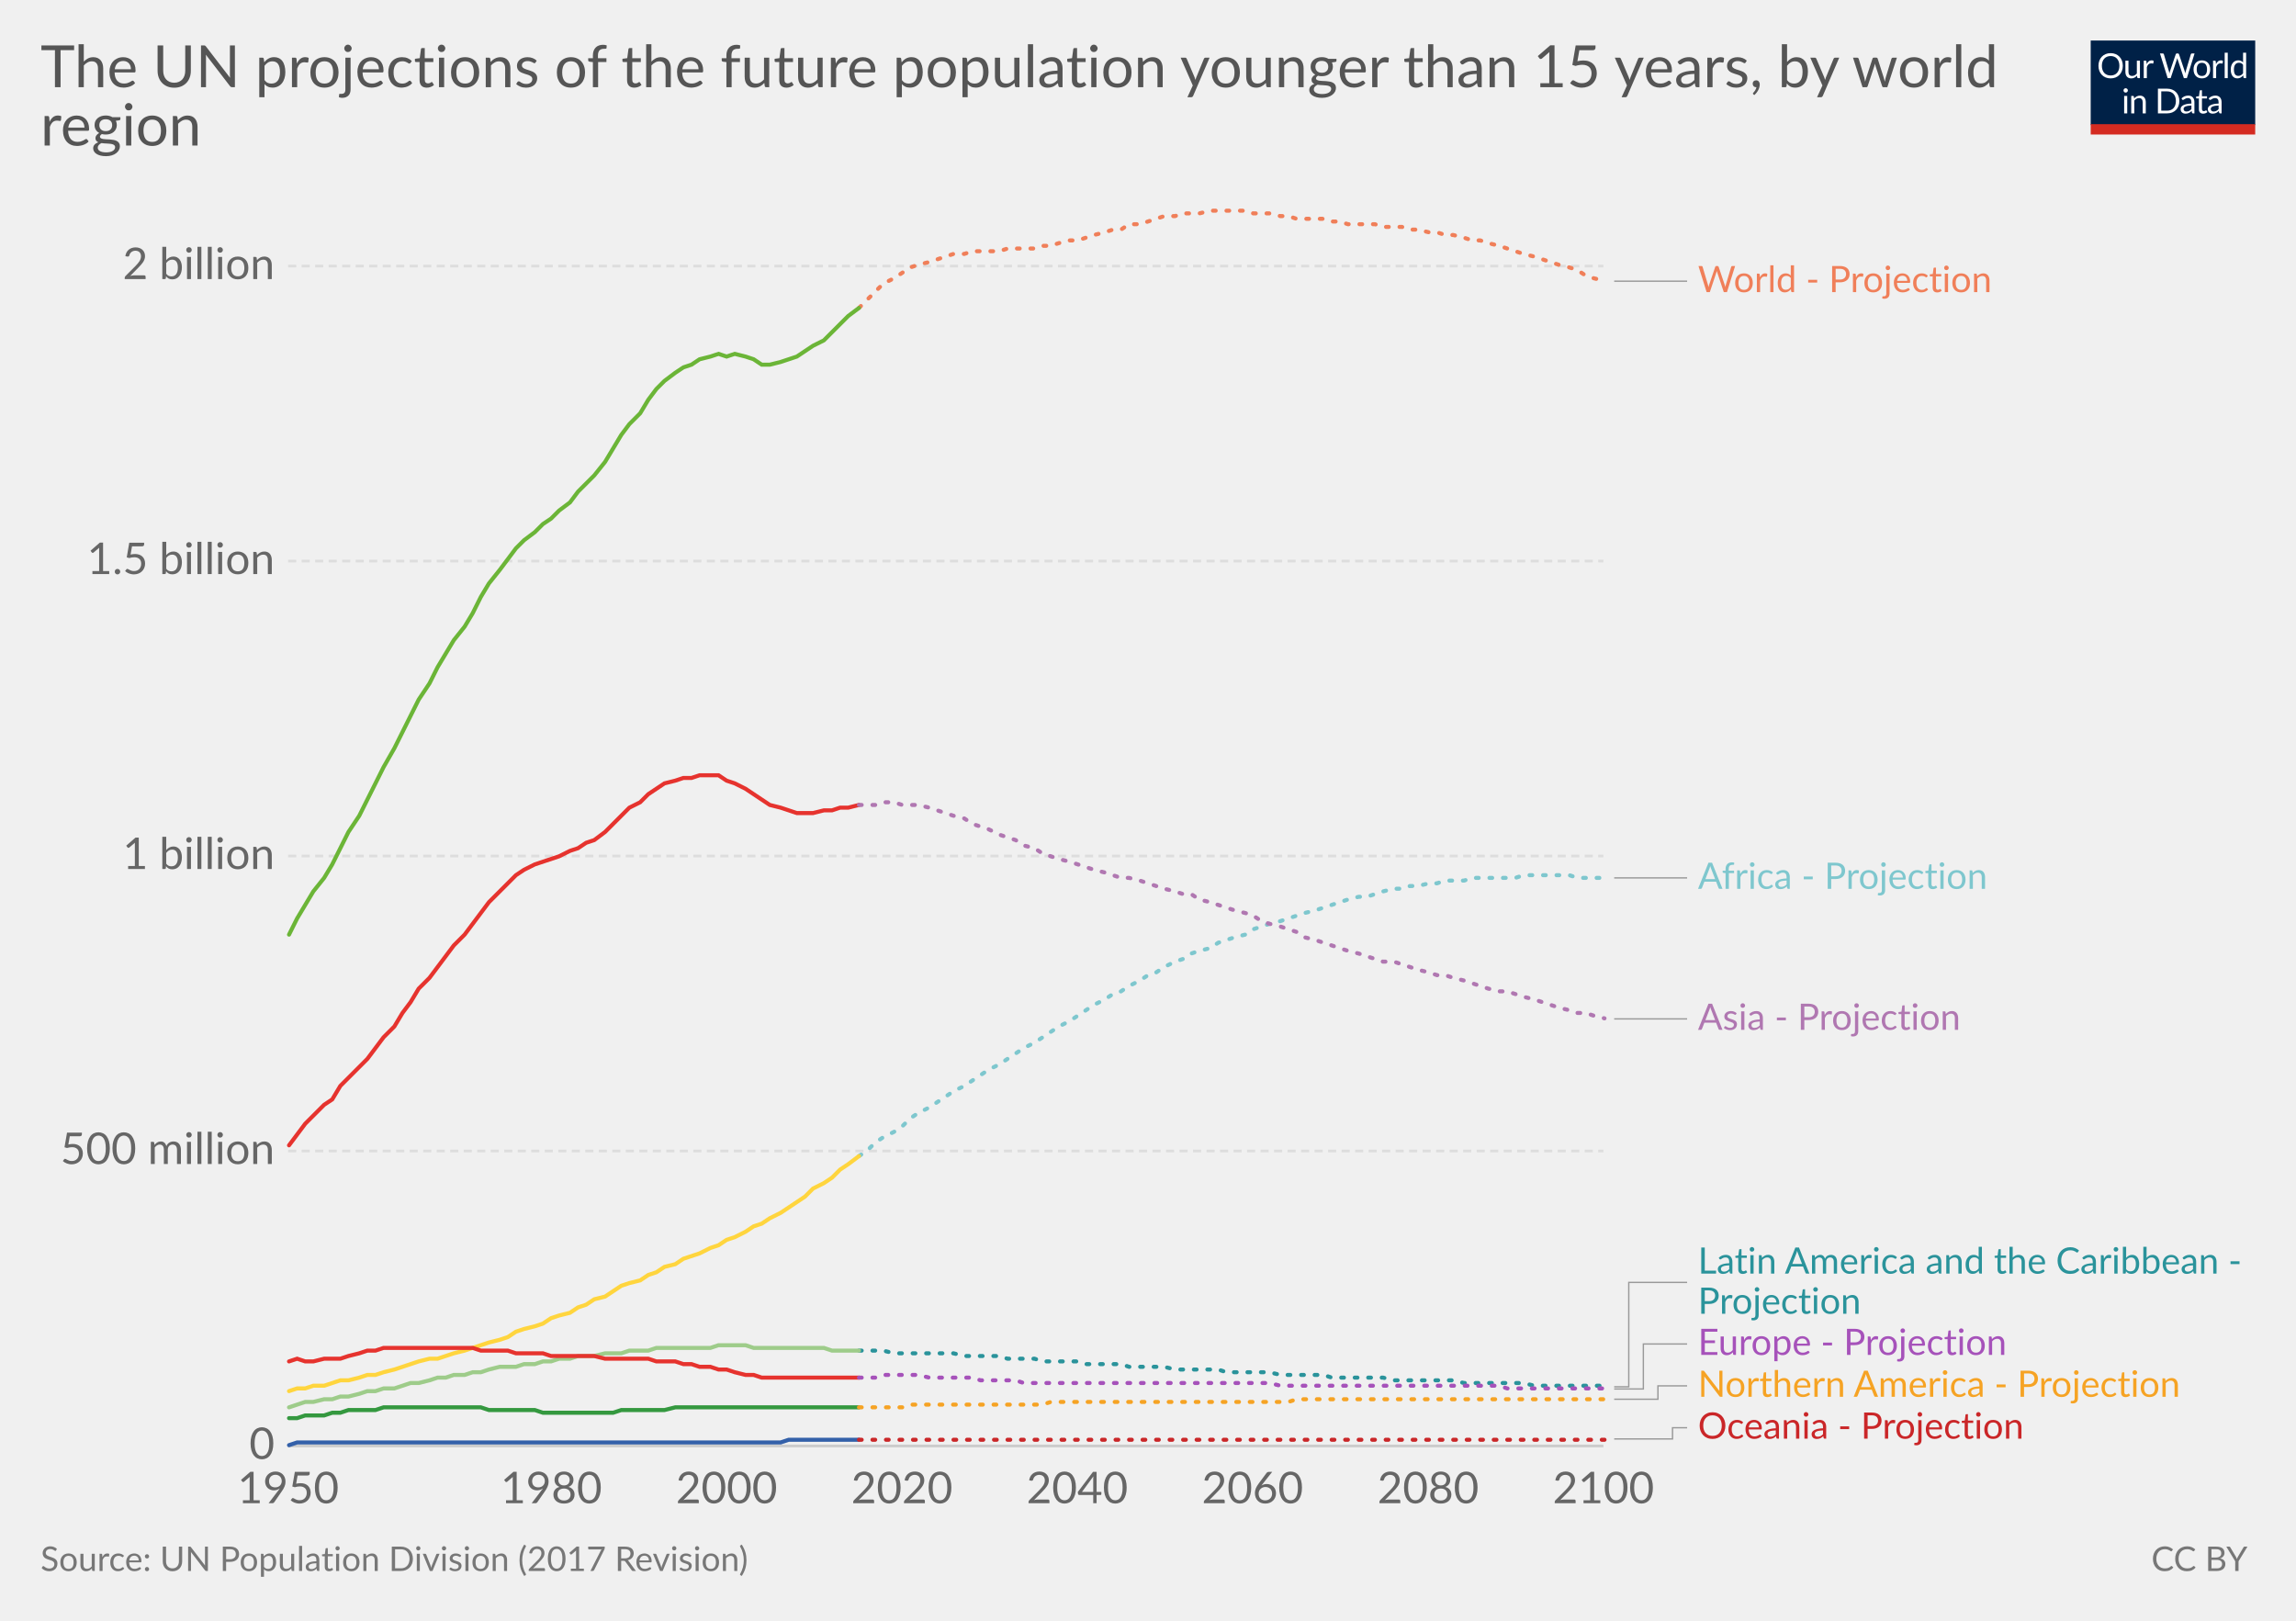
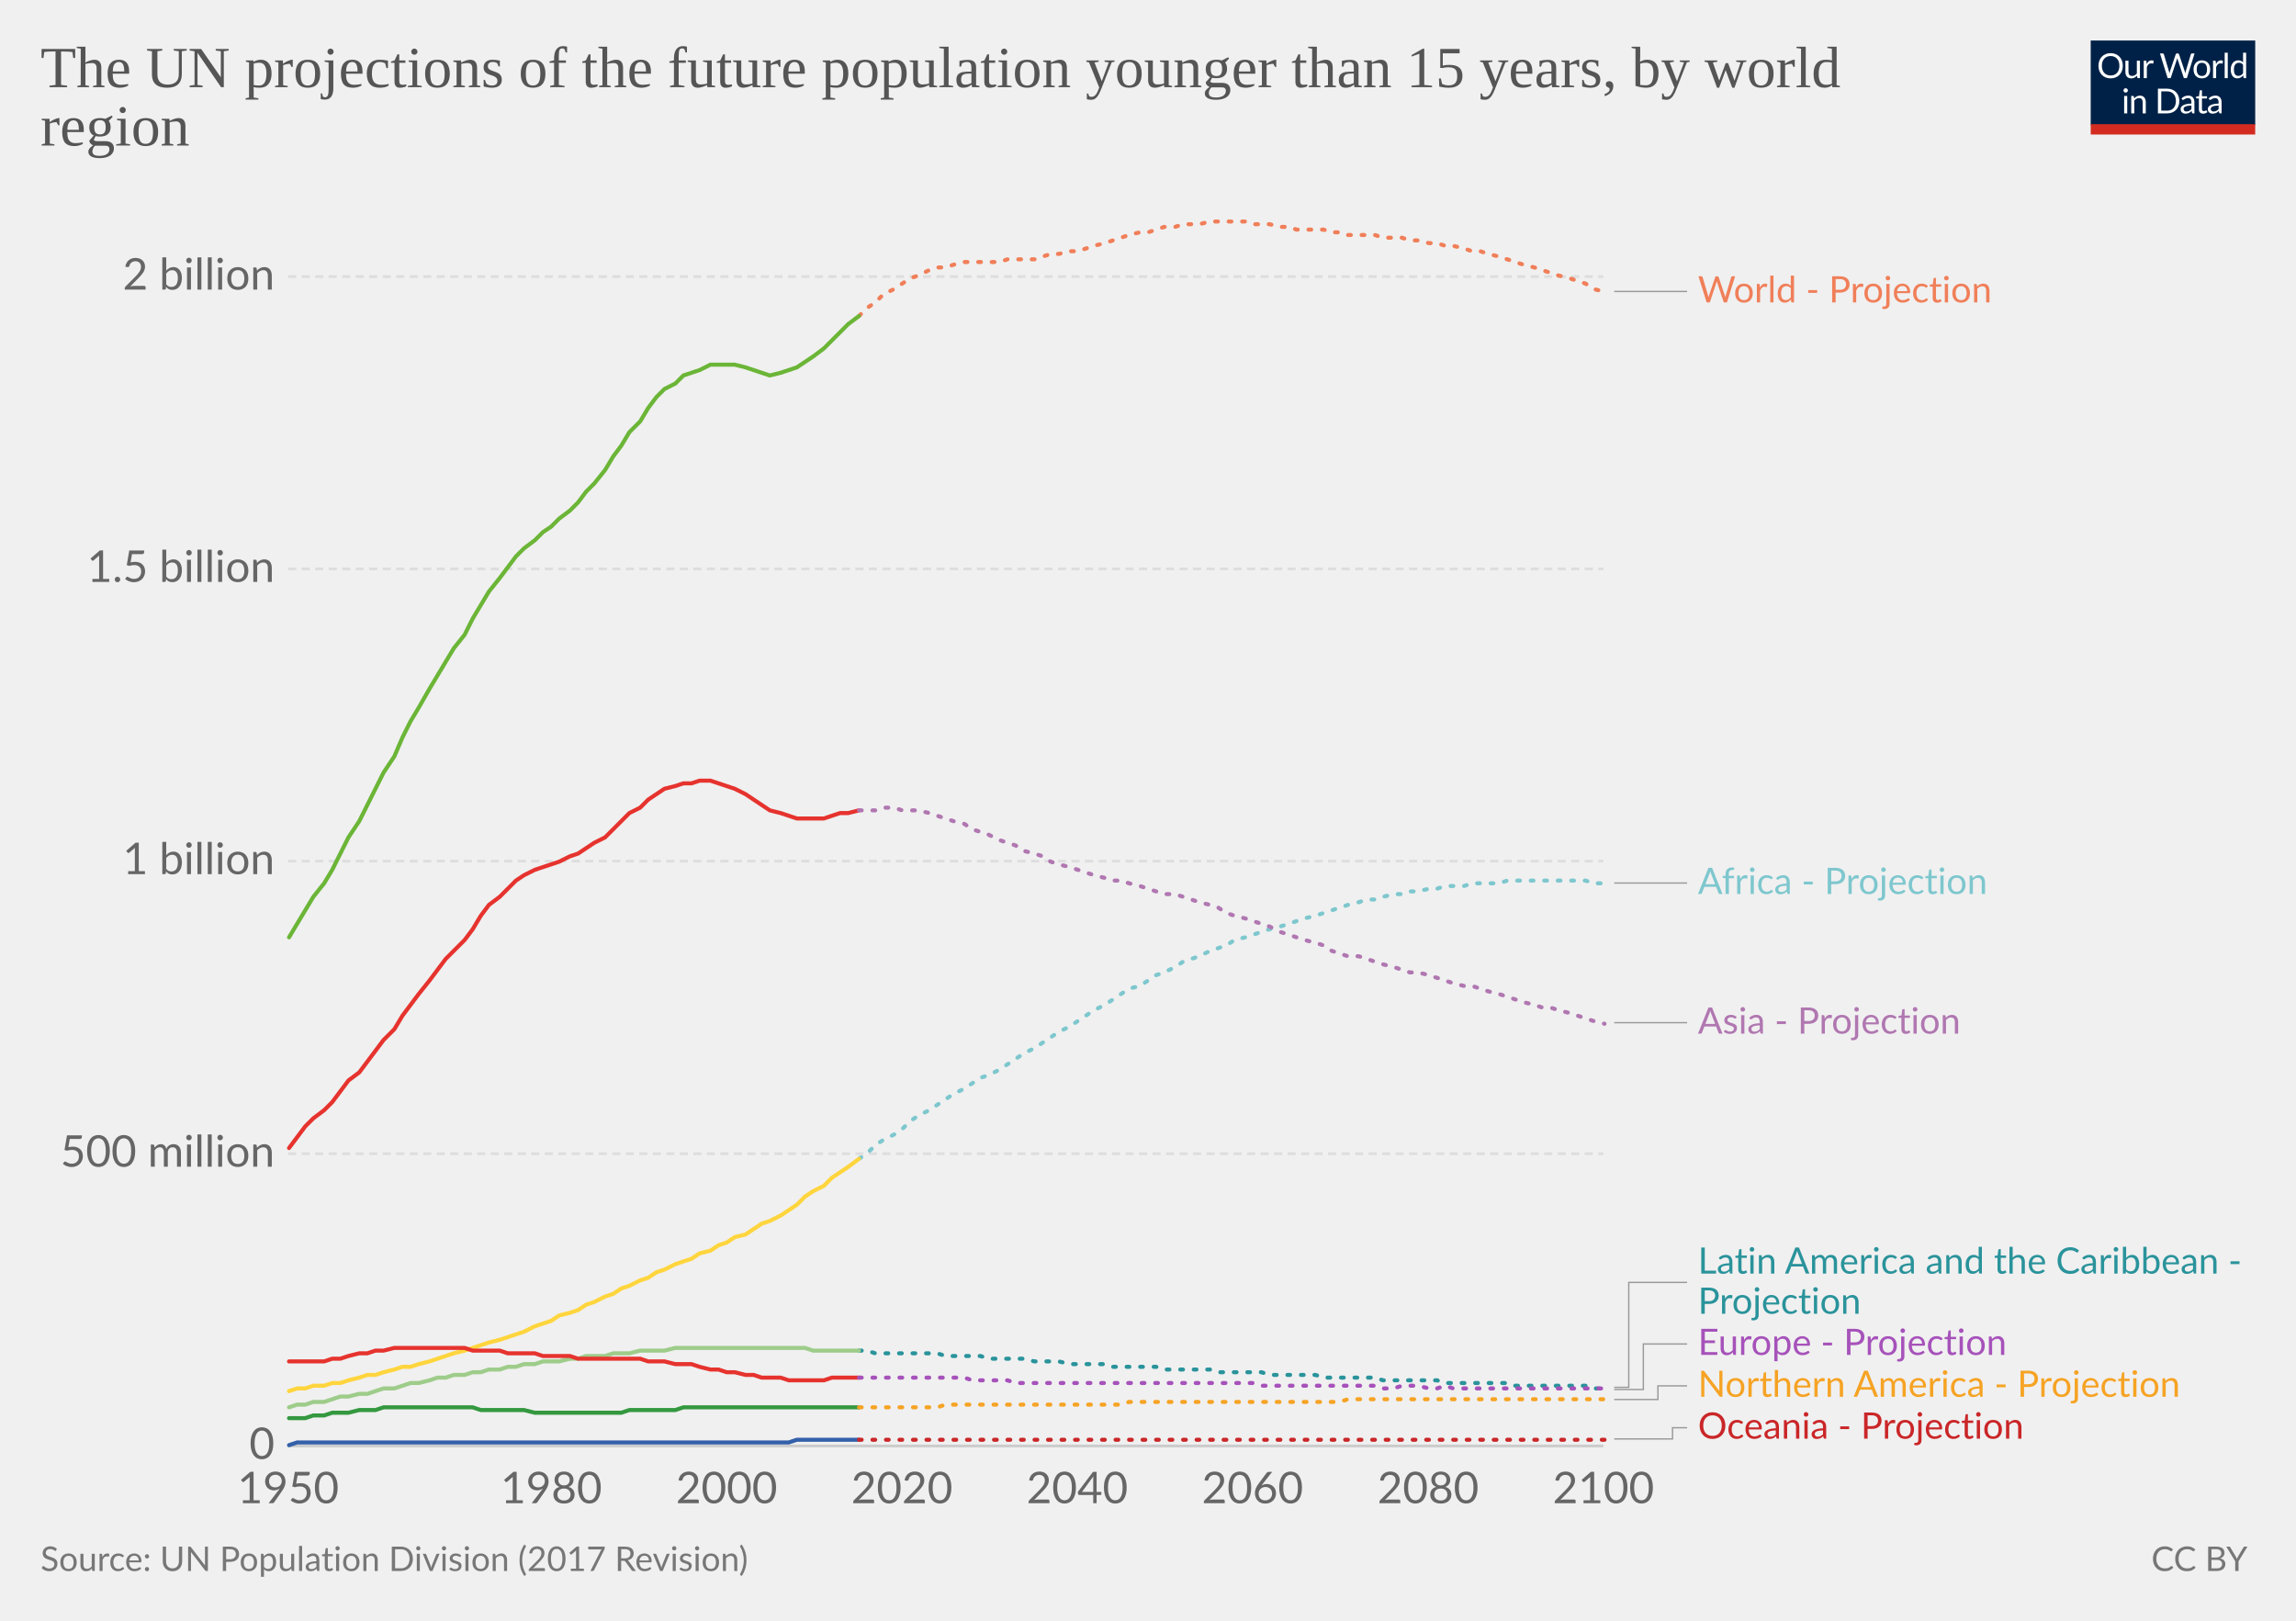
<svg xmlns="http://www.w3.org/2000/svg" version="1.1" style="font-family:Lato, 'Helvetica Neue', Helvetica, Arial, sans-serif;font-size:18px;background-color:white;text-rendering:optimizeLegibility;-webkit-font-smoothing:antialiased" width="850" height="600">
  <g class="HeaderView">
    <g transform="translate(774, 15) scale(0.29)">
      <svg width="210" height="120" viewBox="0 0 210 120" fill="none">
        <g clip-path="url(#clip0)">
          <path d="M0 0H210V107.89H0V0Z" fill="#002147" />
          <path d="M40.979 32.248C40.979 34.609 40.605 36.78 39.857 38.76C39.109 40.725 38.053 42.419 36.689 43.842C35.325 45.265 33.682 46.372 31.761 47.164C29.854 47.941 27.742 48.33 25.425 48.33C23.107 48.33 20.995 47.941 19.089 47.164C17.182 46.372 15.547 45.265 14.183 43.842C12.819 42.419 11.763 40.725 11.015 38.76C10.267 36.78 9.893 34.609 9.893 32.248C9.893 29.887 10.267 27.723 11.015 25.758C11.763 23.778 12.819 22.077 14.183 20.654C15.547 19.217 17.182 18.102 19.089 17.31C20.995 16.518 23.107 16.122 25.425 16.122C27.742 16.122 29.854 16.518 31.761 17.31C33.682 18.102 35.325 19.217 36.689 20.654C38.053 22.077 39.109 23.778 39.857 25.758C40.605 27.723 40.979 29.887 40.979 32.248ZM36.601 32.248C36.601 30.312 36.337 28.574 35.809 27.034C35.281 25.494 34.533 24.196 33.565 23.14C32.597 22.069 31.423 21.248 30.045 20.676C28.666 20.104 27.126 19.818 25.425 19.818C23.738 19.818 22.205 20.104 20.827 20.676C19.448 21.248 18.267 22.069 17.285 23.14C16.317 24.196 15.569 25.494 15.041 27.034C14.513 28.574 14.249 30.312 14.249 32.248C14.249 34.184 14.513 35.922 15.041 37.462C15.569 38.987 16.317 40.285 17.285 41.356C18.267 42.412 19.448 43.226 20.827 43.798C22.205 44.355 23.738 44.634 25.425 44.634C27.126 44.634 28.666 44.355 30.045 43.798C31.423 43.226 32.597 42.412 33.565 41.356C34.533 40.285 35.281 38.987 35.809 37.462C36.337 35.922 36.601 34.184 36.601 32.248ZM62.823 25.714V48H60.491C59.934 48 59.582 47.729 59.435 47.186L59.127 44.788C58.159 45.859 57.074 46.724 55.871 47.384C54.669 48.029 53.29 48.352 51.735 48.352C50.518 48.352 49.44 48.154 48.501 47.758C47.577 47.347 46.8 46.775 46.169 46.042C45.539 45.309 45.062 44.421 44.739 43.38C44.431 42.339 44.277 41.187 44.277 39.926V25.714H48.193V39.926C48.193 41.613 48.575 42.918 49.337 43.842C50.115 44.766 51.295 45.228 52.879 45.228C54.038 45.228 55.116 44.957 56.113 44.414C57.125 43.857 58.057 43.094 58.907 42.126V25.714H62.823ZM71.43 30.18C72.135 28.655 73 27.467 74.027 26.616C75.053 25.751 76.307 25.318 77.789 25.318C78.258 25.318 78.705 25.369 79.131 25.472C79.571 25.575 79.959 25.736 80.297 25.956L80.011 28.882C79.923 29.249 79.703 29.432 79.351 29.432C79.145 29.432 78.845 29.388 78.449 29.3C78.053 29.212 77.605 29.168 77.107 29.168C76.403 29.168 75.772 29.271 75.215 29.476C74.672 29.681 74.181 29.989 73.741 30.4C73.315 30.796 72.927 31.295 72.575 31.896C72.237 32.483 71.929 33.157 71.651 33.92V48H67.713V25.714H69.957C70.382 25.714 70.675 25.795 70.837 25.956C70.998 26.117 71.108 26.396 71.167 26.792L71.43 30.18ZM132.589 16.474L122.755 48H118.927L110.941 23.954C110.867 23.719 110.794 23.47 110.721 23.206C110.662 22.942 110.596 22.663 110.523 22.37C110.449 22.663 110.376 22.942 110.303 23.206C110.23 23.47 110.156 23.719 110.083 23.954L102.053 48H98.225L88.391 16.474H91.933C92.314 16.474 92.629 16.569 92.879 16.76C93.143 16.951 93.311 17.193 93.385 17.486L99.897 39.398C99.999 39.794 100.095 40.219 100.183 40.674C100.285 41.129 100.381 41.613 100.469 42.126C100.571 41.613 100.674 41.129 100.777 40.674C100.894 40.205 101.019 39.779 101.151 39.398L108.565 17.486C108.653 17.237 108.821 17.009 109.071 16.804C109.335 16.584 109.65 16.474 110.017 16.474H111.249C111.63 16.474 111.938 16.569 112.173 16.76C112.407 16.951 112.583 17.193 112.701 17.486L120.093 39.398C120.225 39.779 120.342 40.19 120.445 40.63C120.562 41.07 120.672 41.532 120.775 42.016C120.848 41.532 120.929 41.07 121.017 40.63C121.105 40.19 121.2 39.779 121.303 39.398L127.837 17.486C127.91 17.222 128.072 16.987 128.321 16.782C128.585 16.577 128.9 16.474 129.267 16.474H132.589ZM141.94 25.362C143.568 25.362 145.034 25.633 146.34 26.176C147.645 26.719 148.76 27.489 149.684 28.486C150.608 29.483 151.312 30.693 151.796 32.116C152.294 33.524 152.544 35.101 152.544 36.846C152.544 38.606 152.294 40.19 151.796 41.598C151.312 43.006 150.608 44.209 149.684 45.206C148.76 46.203 147.645 46.973 146.34 47.516C145.034 48.044 143.568 48.308 141.94 48.308C140.297 48.308 138.816 48.044 137.496 47.516C136.19 46.973 135.076 46.203 134.152 45.206C133.228 44.209 132.516 43.006 132.018 41.598C131.534 40.19 131.292 38.606 131.292 36.846C131.292 35.101 131.534 33.524 132.018 32.116C132.516 30.693 133.228 29.483 134.152 28.486C135.076 27.489 136.19 26.719 137.496 26.176C138.816 25.633 140.297 25.362 141.94 25.362ZM141.94 45.25C144.14 45.25 145.782 44.517 146.868 43.05C147.953 41.569 148.496 39.508 148.496 36.868C148.496 34.213 147.953 32.145 146.868 30.664C145.782 29.183 144.14 28.442 141.94 28.442C140.825 28.442 139.85 28.633 139.014 29.014C138.192 29.395 137.503 29.945 136.946 30.664C136.403 31.383 135.992 32.27 135.714 33.326C135.45 34.367 135.318 35.548 135.318 36.868C135.318 39.508 135.86 41.569 136.946 43.05C138.046 44.517 139.71 45.25 141.94 45.25ZM159.908 30.18C160.612 28.655 161.478 27.467 162.504 26.616C163.531 25.751 164.785 25.318 166.266 25.318C166.736 25.318 167.183 25.369 167.608 25.472C168.048 25.575 168.437 25.736 168.774 25.956L168.488 28.882C168.4 29.249 168.18 29.432 167.828 29.432C167.623 29.432 167.322 29.388 166.926 29.3C166.53 29.212 166.083 29.168 165.584 29.168C164.88 29.168 164.25 29.271 163.692 29.476C163.15 29.681 162.658 29.989 162.218 30.4C161.793 30.796 161.404 31.295 161.052 31.896C160.715 32.483 160.407 33.157 160.128 33.92V48H156.19V25.714H158.434C158.86 25.714 159.153 25.795 159.314 25.956C159.476 26.117 159.586 26.396 159.644 26.792L159.908 30.18ZM174.946 15.594V48H171.03V15.594H174.946ZM194.496 31.016C193.763 30.033 192.971 29.351 192.12 28.97C191.269 28.574 190.316 28.376 189.26 28.376C187.192 28.376 185.601 29.117 184.486 30.598C183.371 32.079 182.814 34.191 182.814 36.934C182.814 38.386 182.939 39.633 183.188 40.674C183.437 41.701 183.804 42.551 184.288 43.226C184.772 43.886 185.366 44.37 186.07 44.678C186.774 44.986 187.573 45.14 188.468 45.14C189.759 45.14 190.881 44.847 191.834 44.26C192.802 43.673 193.689 42.845 194.496 41.774V31.016ZM198.412 15.594V48H196.08C195.523 48 195.171 47.729 195.024 47.186L194.672 44.48C193.719 45.624 192.633 46.548 191.416 47.252C190.199 47.956 188.791 48.308 187.192 48.308C185.916 48.308 184.757 48.066 183.716 47.582C182.675 47.083 181.787 46.357 181.054 45.404C180.321 44.451 179.756 43.263 179.36 41.84C178.964 40.417 178.766 38.782 178.766 36.934C178.766 35.291 178.986 33.766 179.426 32.358C179.866 30.935 180.497 29.703 181.318 28.662C182.139 27.621 183.144 26.807 184.332 26.22C185.535 25.619 186.884 25.318 188.38 25.318C189.744 25.318 190.91 25.553 191.878 26.022C192.861 26.477 193.733 27.115 194.496 27.936V15.594H198.412ZM46.614 70.714V93H42.698V70.714H46.614ZM47.45 63.718C47.45 64.099 47.369 64.459 47.208 64.796C47.061 65.119 46.856 65.412 46.592 65.676C46.343 65.925 46.042 66.123 45.69 66.27C45.352 66.417 44.993 66.49 44.612 66.49C44.23 66.49 43.871 66.417 43.534 66.27C43.211 66.123 42.925 65.925 42.676 65.676C42.426 65.412 42.228 65.119 42.082 64.796C41.935 64.459 41.862 64.099 41.862 63.718C41.862 63.337 41.935 62.977 42.082 62.64C42.228 62.288 42.426 61.987 42.676 61.738C42.925 61.474 43.211 61.269 43.534 61.122C43.871 60.975 44.23 60.902 44.612 60.902C44.993 60.902 45.352 60.975 45.69 61.122C46.042 61.269 46.343 61.474 46.592 61.738C46.856 61.987 47.061 62.288 47.208 62.64C47.369 62.977 47.45 63.337 47.45 63.718ZM55.424 73.948C55.908 73.405 56.422 72.914 56.964 72.474C57.507 72.034 58.079 71.66 58.68 71.352C59.296 71.029 59.941 70.787 60.616 70.626C61.306 70.45 62.046 70.362 62.838 70.362C64.055 70.362 65.126 70.567 66.05 70.978C66.989 71.374 67.766 71.946 68.382 72.694C69.013 73.427 69.49 74.315 69.812 75.356C70.135 76.397 70.296 77.549 70.296 78.81V93H66.358V78.81C66.358 77.123 65.969 75.818 65.192 74.894C64.43 73.955 63.264 73.486 61.694 73.486C60.535 73.486 59.45 73.765 58.438 74.322C57.441 74.879 56.517 75.635 55.666 76.588V93H51.728V70.714H54.082C54.639 70.714 54.984 70.985 55.116 71.528L55.424 73.948ZM113.129 77.248C113.129 79.609 112.755 81.758 112.007 83.694C111.259 85.63 110.203 87.287 108.839 88.666C107.475 90.045 105.832 91.115 103.911 91.878C102.004 92.626 99.892 93 97.575 93H85.805V61.474H97.575C99.892 61.474 102.004 61.855 103.911 62.618C105.832 63.366 107.475 64.437 108.839 65.83C110.203 67.209 111.259 68.866 112.007 70.802C112.755 72.738 113.129 74.887 113.129 77.248ZM108.751 77.248C108.751 75.312 108.487 73.581 107.959 72.056C107.431 70.531 106.683 69.24 105.715 68.184C104.747 67.128 103.574 66.321 102.195 65.764C100.816 65.207 99.276 64.928 97.575 64.928H90.073V89.546H97.575C99.276 89.546 100.816 89.267 102.195 88.71C103.574 88.153 104.747 87.353 105.715 86.312C106.683 85.256 107.431 83.965 107.959 82.44C108.487 80.915 108.751 79.184 108.751 77.248ZM128.553 82.968C126.749 83.027 125.209 83.173 123.933 83.408C122.672 83.628 121.638 83.921 120.831 84.288C120.039 84.655 119.46 85.087 119.093 85.586C118.741 86.085 118.565 86.642 118.565 87.258C118.565 87.845 118.661 88.351 118.851 88.776C119.042 89.201 119.299 89.553 119.621 89.832C119.959 90.096 120.347 90.294 120.787 90.426C121.242 90.543 121.726 90.602 122.239 90.602C122.929 90.602 123.559 90.536 124.131 90.404C124.703 90.257 125.239 90.052 125.737 89.788C126.251 89.524 126.735 89.209 127.189 88.842C127.659 88.475 128.113 88.057 128.553 87.588V82.968ZM115.903 73.86C117.135 72.672 118.463 71.785 119.885 71.198C121.308 70.611 122.885 70.318 124.615 70.318C125.862 70.318 126.969 70.523 127.937 70.934C128.905 71.345 129.719 71.917 130.379 72.65C131.039 73.383 131.538 74.271 131.875 75.312C132.213 76.353 132.381 77.497 132.381 78.744V93H130.643C130.262 93 129.969 92.941 129.763 92.824C129.558 92.692 129.397 92.443 129.279 92.076L128.839 89.964C128.253 90.507 127.681 90.991 127.123 91.416C126.566 91.827 125.979 92.179 125.363 92.472C124.747 92.751 124.087 92.963 123.383 93.11C122.694 93.271 121.924 93.352 121.073 93.352C120.208 93.352 119.394 93.235 118.631 93C117.869 92.751 117.201 92.384 116.629 91.9C116.072 91.416 115.625 90.807 115.287 90.074C114.965 89.326 114.803 88.446 114.803 87.434C114.803 86.554 115.045 85.711 115.529 84.904C116.013 84.083 116.798 83.357 117.883 82.726C118.969 82.095 120.384 81.582 122.129 81.186C123.875 80.775 126.016 80.541 128.553 80.482V78.744C128.553 77.013 128.179 75.708 127.431 74.828C126.683 73.933 125.591 73.486 124.153 73.486C123.185 73.486 122.371 73.611 121.711 73.86C121.066 74.095 120.501 74.366 120.017 74.674C119.548 74.967 119.137 75.239 118.785 75.488C118.448 75.723 118.111 75.84 117.773 75.84C117.509 75.84 117.282 75.774 117.091 75.642C116.901 75.495 116.739 75.319 116.607 75.114L115.903 73.86ZM143.568 93.352C141.808 93.352 140.451 92.861 139.498 91.878C138.559 90.895 138.09 89.48 138.09 87.632V73.992H135.406C135.171 73.992 134.973 73.926 134.812 73.794C134.65 73.647 134.57 73.427 134.57 73.134V71.572L138.222 71.11L139.124 64.224C139.168 64.004 139.263 63.828 139.41 63.696C139.571 63.549 139.776 63.476 140.026 63.476H142.006V71.154H148.452V73.992H142.006V87.368C142.006 88.307 142.233 89.003 142.688 89.458C143.142 89.913 143.729 90.14 144.448 90.14C144.858 90.14 145.21 90.089 145.504 89.986C145.812 89.869 146.076 89.744 146.296 89.612C146.516 89.48 146.699 89.363 146.846 89.26C147.007 89.143 147.146 89.084 147.264 89.084C147.469 89.084 147.652 89.209 147.814 89.458L148.958 91.328C148.283 91.959 147.469 92.457 146.516 92.824C145.562 93.176 144.58 93.352 143.568 93.352ZM163.253 82.968C161.449 83.027 159.909 83.173 158.633 83.408C157.372 83.628 156.338 83.921 155.531 84.288C154.739 84.655 154.16 85.087 153.793 85.586C153.441 86.085 153.265 86.642 153.265 87.258C153.265 87.845 153.36 88.351 153.551 88.776C153.742 89.201 153.998 89.553 154.321 89.832C154.658 90.096 155.047 90.294 155.487 90.426C155.942 90.543 156.426 90.602 156.939 90.602C157.628 90.602 158.259 90.536 158.831 90.404C159.403 90.257 159.938 90.052 160.437 89.788C160.95 89.524 161.434 89.209 161.889 88.842C162.358 88.475 162.813 88.057 163.253 87.588V82.968ZM150.603 73.86C151.835 72.672 153.162 71.785 154.585 71.198C156.008 70.611 157.584 70.318 159.315 70.318C160.562 70.318 161.669 70.523 162.637 70.934C163.605 71.345 164.419 71.917 165.079 72.65C165.739 73.383 166.238 74.271 166.575 75.312C166.912 76.353 167.081 77.497 167.081 78.744V93H165.343C164.962 93 164.668 92.941 164.463 92.824C164.258 92.692 164.096 92.443 163.979 92.076L163.539 89.964C162.952 90.507 162.38 90.991 161.823 91.416C161.266 91.827 160.679 92.179 160.063 92.472C159.447 92.751 158.787 92.963 158.083 93.11C157.394 93.271 156.624 93.352 155.773 93.352C154.908 93.352 154.094 93.235 153.331 93C152.568 92.751 151.901 92.384 151.329 91.9C150.772 91.416 150.324 90.807 149.987 90.074C149.664 89.326 149.503 88.446 149.503 87.434C149.503 86.554 149.745 85.711 150.229 84.904C150.713 84.083 151.498 83.357 152.583 82.726C153.668 82.095 155.084 81.582 156.829 81.186C158.574 80.775 160.716 80.541 163.253 80.482V78.744C163.253 77.013 162.879 75.708 162.131 74.828C161.383 73.933 160.29 73.486 158.853 73.486C157.885 73.486 157.071 73.611 156.411 73.86C155.766 74.095 155.201 74.366 154.717 74.674C154.248 74.967 153.837 75.239 153.485 75.488C153.148 75.723 152.81 75.84 152.473 75.84C152.209 75.84 151.982 75.774 151.791 75.642C151.6 75.495 151.439 75.319 151.307 75.114L150.603 73.86Z" fill="white" />
          <rect y="106.789" width="210" height="13.211" fill="#D42B21" />
        </g>
        <defs>
          <clipPath id="clip0">
            <rect width="210" height="120" fill="white" />
          </clipPath>
        </defs>
      </svg>
    </g>
-     <a href="https://ourworldindata.org/grapher/younger-than-15-projection-until-2100-un" target="_blank">
+     <a href="https://ourworldindata.org/grapher/younger-than-15-projection-until-2100-un" style="font-family:&quot;Playfair Display&quot;, Georgia, &quot;Times New Roman&quot;, serif" target="_blank">
      <text font-size="21.60" x="15.0" y="32.3" fill="#555">
        <tspan x="15" y="32.28">The UN projections of the future population younger than 15 years, by world</tspan>
        <tspan x="15" y="53.88">region</tspan>
      </text>
    </a>
  </g>
  <g class="LineChart">
    <defs>
-       <clipPath id="boundsClip-23">
-         <rect x="96.67" y="0" width="830" height="956.8" />
+       <clipPath id="boundsClip-29">
+         <rect x="96.67" y="0" width="830" height="948.8" />
      </clipPath>
    </defs>
    <g class="AxisBoxView">
      <g class="HorizontalAxis">
        <text x="106.7" y="556.5" fill="#666" text-anchor="middle" font-size="16.2">1950</text>
        <text x="204.1" y="556.5" fill="#666" text-anchor="middle" font-size="16.2">1980</text>
        <text x="269" y="556.5" fill="#666" text-anchor="middle" font-size="16.2">2000</text>
        <text x="333.9" y="556.5" fill="#666" text-anchor="middle" font-size="16.2">2020</text>
        <text x="398.8" y="556.5" fill="#666" text-anchor="middle" font-size="16.2">2040</text>
        <text x="463.7" y="556.5" fill="#666" text-anchor="middle" font-size="16.2">2060</text>
        <text x="528.7" y="556.5" fill="#666" text-anchor="middle" font-size="16.2">2080</text>
        <text x="593.6" y="556.5" fill="#666" text-anchor="middle" font-size="16.2">2100</text>
      </g>
      <g class="VerticalAxis">
        <text x="101.67" y="535.3" fill="#666" dominant-baseline="middle" text-anchor="end" font-size="16.2">0  </text>
-         <text x="101.67" y="426.1" fill="#666" dominant-baseline="middle" text-anchor="end" font-size="16.2">500 million  </text>
-         <text x="101.67" y="316.9" fill="#666" dominant-baseline="middle" text-anchor="end" font-size="16.2">1 billion  </text>
-         <text x="101.67" y="207.7" fill="#666" dominant-baseline="middle" text-anchor="end" font-size="16.2">1.5 billion  </text>
-         <text x="101.67" y="98.5" fill="#666" dominant-baseline="middle" text-anchor="end" font-size="16.2">2 billion  </text>
+         <text x="101.67" y="427.1" fill="#666" dominant-baseline="middle" text-anchor="end" font-size="16.2">500 million  </text>
+         <text x="101.67" y="318.8" fill="#666" dominant-baseline="middle" text-anchor="end" font-size="16.2">1 billion  </text>
+         <text x="101.67" y="210.6" fill="#666" dominant-baseline="middle" text-anchor="end" font-size="16.2">1.5 billion  </text>
+         <text x="101.67" y="102.4" fill="#666" dominant-baseline="middle" text-anchor="end" font-size="16.2">2 billion  </text>
      </g>
      <g class="AxisGridLines">
        <line x1="106.67" y1="535.3" x2="593.59" y2="535.3" stroke="#ccc" />
-         <line x1="106.67" y1="426.1" x2="593.59" y2="426.1" stroke="#ddd" stroke-dasharray="3,2" />
-         <line x1="106.67" y1="316.9" x2="593.59" y2="316.9" stroke="#ddd" stroke-dasharray="3,2" />
-         <line x1="106.67" y1="207.7" x2="593.59" y2="207.7" stroke="#ddd" stroke-dasharray="3,2" />
-         <line x1="106.67" y1="98.5" x2="593.59" y2="98.5" stroke="#ddd" stroke-dasharray="3,2" />
+         <line x1="106.67" y1="427.1" x2="593.59" y2="427.1" stroke="#ddd" stroke-dasharray="3,2" />
+         <line x1="106.67" y1="318.8" x2="593.59" y2="318.8" stroke="#ddd" stroke-dasharray="3,2" />
+         <line x1="106.67" y1="210.6" x2="593.59" y2="210.6" stroke="#ddd" stroke-dasharray="3,2" />
+         <line x1="106.67" y1="102.4" x2="593.59" y2="102.4" stroke="#ddd" stroke-dasharray="3,2" />
      </g>
    </g>
-     <g clip-path="url(#boundsClip-23)">
+     <g clip-path="url(#boundsClip-29)">
      <g class="HeightedLegend" style="cursor:pointer">
        <g class="legendMark">
          <g class="indicator">
-             <path d="M597.585,104.1 H611.085 V104.1 H624.585" stroke="#999" stroke-width="0.5" fill="none" />
+             <path d="M597.585,107.9 H611.085 V107.9 H624.585" stroke="#999" stroke-width="0.5" fill="none" />
          </g>
-           <rect x="593.585" y="97.35" width="142.46" height="13.5" fill="#fff" opacity="0" />
-           <text font-size="13.50" x="628.6" y="108.1" fill="#f07f59">
-             <tspan x="628.585" y="108.15">World - Projection</tspan>
+           <rect x="593.585" y="101.15" width="142.46" height="13.5" fill="#fff" opacity="0" />
+           <text font-size="13.50" x="628.6" y="112.0" fill="#f07f59">
+             <tspan x="628.585" y="111.95">World - Projection</tspan>
          </text>
        </g>
        <g class="legendMark">
          <g class="indicator">
-             <path d="M597.585,325 H611.085 V325 H624.585" stroke="#999" stroke-width="0.5" fill="none" />
+             <path d="M597.585,326.9 H611.085 V326.9 H624.585" stroke="#999" stroke-width="0.5" fill="none" />
          </g>
-           <rect x="593.585" y="318.25" width="141.785" height="13.5" fill="#fff" opacity="0" />
-           <text font-size="13.50" x="628.6" y="329.1" fill="#7ec7ce">
-             <tspan x="628.585" y="329.05">Africa - Projection</tspan>
+           <rect x="593.585" y="320.15" width="141.785" height="13.5" fill="#fff" opacity="0" />
+           <text font-size="13.50" x="628.6" y="330.9" fill="#7ec7ce">
+             <tspan x="628.585" y="330.95">Africa - Projection</tspan>
          </text>
        </g>
        <g class="legendMark">
          <g class="indicator">
-             <path d="M597.585,377.2 H611.085 V377.2 H624.585" stroke="#999" stroke-width="0.5" fill="none" />
+             <path d="M597.585,378.6 H611.085 V378.6 H624.585" stroke="#999" stroke-width="0.5" fill="none" />
          </g>
-           <rect x="593.585" y="370.45" width="133.55" height="13.5" fill="#fff" opacity="0" />
-           <text font-size="13.50" x="628.6" y="381.3" fill="#b077b1">
-             <tspan x="628.585" y="381.25">Asia - Projection</tspan>
+           <rect x="593.585" y="371.85" width="133.55" height="13.5" fill="#fff" opacity="0" />
+           <text font-size="13.50" x="628.6" y="382.7" fill="#b077b1">
+             <tspan x="628.585" y="382.65">Asia - Projection</tspan>
          </text>
        </g>
        <g class="legendMark">
          <g class="indicator">
-             <path d="M597.585,513.4 H602.985 V474.75 H624.585" stroke="#999" stroke-width="0.5" fill="none" />
+             <path d="M597.585,513.6 H602.985 V474.75 H624.585" stroke="#999" stroke-width="0.5" fill="none" />
          </g>
          <rect x="593.585" y="460.7" width="241.415" height="28.1" fill="#fff" opacity="0" />
          <text font-size="13.50" x="628.6" y="471.5" fill="#2a939b">
            <tspan x="628.585" y="471.5">Latin America and the Caribbean -</tspan>
            <tspan x="628.585" y="486.35">Projection</tspan>
          </text>
        </g>
        <g class="legendMark">
          <g class="indicator">
-             <path d="M597.585,514.2 H608.385 V497.55 H624.585" stroke="#999" stroke-width="0.5" fill="none" />
+             <path d="M597.585,514.4 H608.385 V497.55 H624.585" stroke="#999" stroke-width="0.5" fill="none" />
          </g>
          <rect x="593.585" y="490.8" width="150.965" height="13.5" fill="#fff" opacity="0" />
          <text font-size="13.50" x="628.6" y="501.6" fill="#a652ba">
            <tspan x="628.585" y="501.6">Europe - Projection</tspan>
          </text>
        </g>
        <g class="legendMark">
          <g class="indicator">
-             <path d="M597.585,518 H613.785 V513.05 H624.585" stroke="#999" stroke-width="0.5" fill="none" />
+             <path d="M597.585,518.1 H613.785 V513.05 H624.585" stroke="#999" stroke-width="0.5" fill="none" />
          </g>
          <rect x="593.585" y="506.3" width="213.2" height="13.5" fill="#fff" opacity="0" />
          <text font-size="13.50" x="628.6" y="517.1" fill="#f6a324">
            <tspan x="628.585" y="517.1">Northern America - Projection</tspan>
          </text>
        </g>
        <g class="legendMark">
          <g class="indicator">
            <path d="M597.585,532.7 H619.185 V528.55 H624.585" stroke="#999" stroke-width="0.5" fill="none" />
          </g>
          <rect x="593.585" y="521.8" width="157.715" height="13.5" fill="#fff" opacity="0" />
          <text font-size="13.50" x="628.6" y="532.6" fill="#ca2628">
            <tspan x="628.585" y="532.6">Oceania - Projection</tspan>
          </text>
        </g>
      </g>
      <g class="Lines">
-         <rect x="107" y="78" width="487" height="457" fill="rgba(255,255,255,0)" opacity="0" />
+         <rect x="107" y="82" width="487" height="453" fill="rgba(255,255,255,0)" opacity="0" />
        <g class="key-World_0">
-           <path stroke="#f07f59" stroke-linecap="round" d="M318 114L321 111L324 108L327 105L331 103L334 101L337 99L340 98L344 97L347 96L350 95L353 94L357 94L360 93L363 93L366 93L370 93L373 92L376 92L379 92L383 92L386 91L389 91L392 90L396 89L399 89L402 88L405 87L409 86L412 85L415 85L418 83L422 83L425 82L428 81L431 80L435 80L438 79L441 79L444 79L448 78L451 78L454 78L457 78L461 78L464 79L467 79L470 79L474 80L477 80L480 81L483 81L487 81L490 81L493 82L496 82L499 83L503 83L506 83L509 83L512 84L516 84L519 84L522 85L525 85L529 86L532 86L535 87L538 87L542 88L545 89L548 89L551 90L555 91L558 92L561 93L564 94L568 95L571 96L574 97L577 98L581 99L584 100L587 102L590 103L594 104" fill="none" stroke-width="1.5" stroke-dasharray="1,4" />
+           <path stroke="#f07f59" stroke-linecap="round" d="M318 117L321 114L324 112L327 109L331 107L334 105L337 103L340 102L344 100L347 99L350 99L353 98L357 97L360 97L363 97L366 97L370 97L373 96L376 96L379 96L383 96L386 95L389 94L392 94L396 93L399 93L402 92L405 91L409 90L412 89L415 88L418 87L422 86L425 86L428 85L431 84L435 84L438 83L441 83L444 83L448 82L451 82L454 82L457 82L461 82L464 83L467 83L470 83L474 84L477 84L480 85L483 85L487 85L490 85L493 86L496 86L499 87L503 87L506 87L509 87L512 88L516 88L519 88L522 89L525 89L529 90L532 90L535 91L538 91L542 92L545 93L548 93L551 94L555 95L558 96L561 97L564 98L568 99L571 100L574 101L577 102L581 103L584 104L587 105L590 107L594 108" fill="none" stroke-width="1.5" stroke-dasharray="1,4" />
        </g>
        <g class="key-World_1">
-           <path stroke="#6bb537" stroke-linecap="round" d="M107 346L110 340L113 335L116 330L120 325L123 320L126 314L129 308L133 302L136 296L139 290L142 284L146 277L149 271L152 265L155 259L159 253L162 247L165 242L168 237L172 232L175 227L178 221L181 216L185 211L188 207L191 203L194 200L198 197L201 194L204 192L207 189L211 186L214 182L217 179L220 176L224 171L227 166L230 161L233 157L237 153L240 148L243 144L246 141L250 138L253 136L256 135L259 133L263 132L266 131L269 132L272 131L276 132L279 133L282 135L285 135L289 134L292 133L295 132L298 130L301 128L305 126L308 123L311 120L314 117L318 114" fill="none" stroke-width="1.5" />
+           <path stroke="#6bb537" stroke-linecap="round" d="M107 347L110 342L113 337L116 332L120 327L123 322L126 316L129 310L133 304L136 298L139 292L142 286L146 280L149 273L152 267L155 262L159 255L162 250L165 245L168 240L172 235L175 229L178 224L181 219L185 214L188 210L191 206L194 203L198 200L201 197L204 195L207 192L211 189L214 186L217 182L220 179L224 174L227 169L230 165L233 160L237 156L240 151L243 147L246 144L250 142L253 139L256 138L259 137L263 135L266 135L269 135L272 135L276 136L279 137L282 138L285 139L289 138L292 137L295 136L298 134L301 132L305 129L308 126L311 123L314 120L318 117" fill="none" stroke-width="1.5" />
        </g>
        <g class="key-Africa_0">
-           <path stroke="#7ec7ce" stroke-linecap="round" d="M318 428L321 426L324 423L327 421L331 419L334 417L337 414L340 412L344 410L347 408L350 406L353 404L357 402L360 400L363 398L366 396L370 394L373 392L376 390L379 388L383 386L386 384L389 382L392 380L396 378L399 376L402 374L405 372L409 370L412 368L415 367L418 365L422 363L425 361L428 360L431 358L435 356L438 355L441 353L444 352L448 351L451 349L454 348L457 347L461 346L464 344L467 343L470 342L474 341L477 340L480 339L483 338L487 337L490 336L493 335L496 334L499 333L503 332L506 332L509 331L512 330L516 329L519 329L522 328L525 328L529 327L532 327L535 326L538 326L542 326L545 325L548 325L551 325L555 325L558 325L561 325L564 324L568 324L571 324L574 324L577 324L581 324L584 325L587 325L590 325L594 325" fill="none" stroke-width="1.5" stroke-dasharray="1,4" />
+           <path stroke="#7ec7ce" stroke-linecap="round" d="M318 429L321 427L324 424L327 422L331 420L334 418L337 415L340 413L344 411L347 409L350 407L353 405L357 403L360 401L363 399L366 398L370 396L373 394L376 392L379 390L383 388L386 386L389 384L392 382L396 380L399 378L402 376L405 374L409 372L412 370L415 368L418 366L422 365L425 363L428 361L431 360L435 358L438 356L441 355L444 354L448 352L451 351L454 350L457 348L461 347L464 346L467 345L470 344L474 343L477 342L480 341L483 340L487 339L490 338L493 337L496 336L499 335L503 334L506 333L509 333L512 332L516 331L519 331L522 330L525 330L529 329L532 329L535 328L538 328L542 328L545 327L548 327L551 327L555 327L558 326L561 326L564 326L568 326L571 326L574 326L577 326L581 326L584 326L587 326L590 327L594 327" fill="none" stroke-width="1.5" stroke-dasharray="1,4" />
        </g>
        <g class="key-Africa_1">
-           <path stroke="#ffd53e" stroke-linecap="round" d="M107 515L110 514L113 514L116 513L120 513L123 512L126 511L129 511L133 510L136 509L139 509L142 508L146 507L149 506L152 505L155 504L159 503L162 503L165 502L168 501L172 500L175 499L178 498L181 497L185 496L188 495L191 493L194 492L198 491L201 490L204 488L207 487L211 486L214 484L217 483L220 481L224 480L227 478L230 476L233 475L237 474L240 472L243 471L246 469L250 468L253 466L256 465L259 464L263 462L266 461L269 459L272 458L276 456L279 454L282 453L285 451L289 449L292 447L295 445L298 443L301 440L305 438L308 436L311 433L314 431L318 428" fill="none" stroke-width="1.5" />
+           <path stroke="#ffd53e" stroke-linecap="round" d="M107 515L110 514L113 514L116 513L120 513L123 512L126 512L129 511L133 510L136 509L139 509L142 508L146 507L149 506L152 506L155 505L159 504L162 503L165 502L168 501L172 500L175 499L178 498L181 497L185 496L188 495L191 494L194 493L198 491L201 490L204 489L207 487L211 486L214 485L217 483L220 482L224 480L227 479L230 477L233 476L237 474L240 473L243 471L246 470L250 468L253 467L256 466L259 464L263 463L266 461L269 460L272 458L276 457L279 455L282 453L285 452L289 450L292 448L295 446L298 443L301 441L305 439L308 436L311 434L314 432L318 429" fill="none" stroke-width="1.5" />
        </g>
        <g class="key-Latin-America-and-the-Caribbean_0">
-           <path stroke="#2a939b" stroke-linecap="round" d="M318 500L321 500L324 500L327 500L331 501L334 501L337 501L340 501L344 501L347 501L350 501L353 501L357 502L360 502L363 502L366 502L370 502L373 503L376 503L379 503L383 503L386 504L389 504L392 504L396 504L399 504L402 505L405 505L409 505L412 505L415 505L418 506L422 506L425 506L428 506L431 506L435 507L438 507L441 507L444 507L448 507L451 507L454 508L457 508L461 508L464 508L467 508L470 508L474 509L477 509L480 509L483 509L487 509L490 509L493 510L496 510L499 510L503 510L506 510L509 510L512 510L516 511L519 511L522 511L525 511L529 511L532 511L535 511L538 511L542 512L545 512L548 512L551 512L555 512L558 512L561 512L564 512L568 513L571 513L574 513L577 513L581 513L584 513L587 513L590 513L594 513" fill="none" stroke-width="1.5" stroke-dasharray="1,4" />
+           <path stroke="#2a939b" stroke-linecap="round" d="M318 500L321 500L324 501L327 501L331 501L334 501L337 501L340 501L344 501L347 501L350 502L353 502L357 502L360 502L363 502L366 503L370 503L373 503L376 503L379 503L383 504L386 504L389 504L392 504L396 505L399 505L402 505L405 505L409 505L412 506L415 506L418 506L422 506L425 506L428 506L431 507L435 507L438 507L441 507L444 507L448 507L451 508L454 508L457 508L461 508L464 508L467 508L470 509L474 509L477 509L480 509L483 509L487 509L490 510L493 510L496 510L499 510L503 510L506 510L509 510L512 511L516 511L519 511L522 511L525 511L529 511L532 511L535 512L538 512L542 512L545 512L548 512L551 512L555 512L558 512L561 513L564 513L568 513L571 513L574 513L577 513L581 513L584 513L587 513L590 514L594 514" fill="none" stroke-width="1.5" stroke-dasharray="1,4" />
        </g>
        <g class="key-Latin-America-and-the-Caribbean_1">
-           <path stroke="#9ecc8a" stroke-linecap="round" d="M107 521L110 520L113 519L116 519L120 518L123 518L126 517L129 517L133 516L136 515L139 515L142 514L146 514L149 513L152 512L155 512L159 511L162 510L165 510L168 509L172 509L175 508L178 508L181 507L185 506L188 506L191 506L194 505L198 505L201 504L204 504L207 503L211 503L214 502L217 502L220 502L224 501L227 501L230 501L233 500L237 500L240 500L243 499L246 499L250 499L253 499L256 499L259 499L263 499L266 498L269 498L272 498L276 498L279 499L282 499L285 499L289 499L292 499L295 499L298 499L301 499L305 499L308 500L311 500L314 500L318 500" fill="none" stroke-width="1.5" />
+           <path stroke="#9ecc8a" stroke-linecap="round" d="M107 521L110 520L113 520L116 519L120 519L123 518L126 517L129 517L133 516L136 516L139 515L142 514L146 514L149 513L152 512L155 512L159 511L162 510L165 510L168 509L172 509L175 508L178 508L181 507L185 507L188 506L191 506L194 505L198 505L201 504L204 504L207 504L211 503L214 503L217 502L220 502L224 502L227 501L230 501L233 501L237 500L240 500L243 500L246 500L250 499L253 499L256 499L259 499L263 499L266 499L269 499L272 499L276 499L279 499L282 499L285 499L289 499L292 499L295 499L298 499L301 500L305 500L308 500L311 500L314 500L318 500" fill="none" stroke-width="1.5" />
        </g>
        <g class="key-Northern-America_1">
-           <path stroke="#34983f" stroke-linecap="round" d="M107 525L110 525L113 524L116 524L120 524L123 523L126 523L129 522L133 522L136 522L139 522L142 521L146 521L149 521L152 521L155 521L159 521L162 521L165 521L168 521L172 521L175 521L178 521L181 522L185 522L188 522L191 522L194 522L198 522L201 523L204 523L207 523L211 523L214 523L217 523L220 523L224 523L227 523L230 522L233 522L237 522L240 522L243 522L246 522L250 521L253 521L256 521L259 521L263 521L266 521L269 521L272 521L276 521L279 521L282 521L285 521L289 521L292 521L295 521L298 521L301 521L305 521L308 521L311 521L314 521L318 521" fill="none" stroke-width="1.5" />
+           <path stroke="#34983f" stroke-linecap="round" d="M107 525L110 525L113 525L116 524L120 524L123 523L126 523L129 523L133 522L136 522L139 522L142 521L146 521L149 521L152 521L155 521L159 521L162 521L165 521L168 521L172 521L175 521L178 522L181 522L185 522L188 522L191 522L194 522L198 523L201 523L204 523L207 523L211 523L214 523L217 523L220 523L224 523L227 523L230 523L233 522L237 522L240 522L243 522L246 522L250 522L253 521L256 521L259 521L263 521L266 521L269 521L272 521L276 521L279 521L282 521L285 521L289 521L292 521L295 521L298 521L301 521L305 521L308 521L311 521L314 521L318 521" fill="none" stroke-width="1.5" />
        </g>
        <g class="key-Northern-America_0">
-           <path stroke="#f6a324" stroke-linecap="round" d="M318 521L321 521L324 521L327 521L331 521L334 521L337 520L340 520L344 520L347 520L350 520L353 520L357 520L360 520L363 520L366 520L370 520L373 520L376 520L379 520L383 520L386 520L389 519L392 519L396 519L399 519L402 519L405 519L409 519L412 519L415 519L418 519L422 519L425 519L428 519L431 519L435 519L438 519L441 519L444 519L448 519L451 519L454 519L457 519L461 519L464 519L467 519L470 519L474 519L477 519L480 518L483 518L487 518L490 518L493 518L496 518L499 518L503 518L506 518L509 518L512 518L516 518L519 518L522 518L525 518L529 518L532 518L535 518L538 518L542 518L545 518L548 518L551 518L555 518L558 518L561 518L564 518L568 518L571 518L574 518L577 518L581 518L584 518L587 518L590 518L594 518" fill="none" stroke-width="1.5" stroke-dasharray="1,4" />
+           <path stroke="#f6a324" stroke-linecap="round" d="M318 521L321 521L324 521L327 521L331 521L334 521L337 521L340 521L344 521L347 521L350 520L353 520L357 520L360 520L363 520L366 520L370 520L373 520L376 520L379 520L383 520L386 520L389 520L392 520L396 520L399 520L402 520L405 520L409 520L412 520L415 520L418 519L422 519L425 519L428 519L431 519L435 519L438 519L441 519L444 519L448 519L451 519L454 519L457 519L461 519L464 519L467 519L470 519L474 519L477 519L480 519L483 519L487 519L490 519L493 519L496 519L499 518L503 518L506 518L509 518L512 518L516 518L519 518L522 518L525 518L529 518L532 518L535 518L538 518L542 518L545 518L548 518L551 518L555 518L558 518L561 518L564 518L568 518L571 518L574 518L577 518L581 518L584 518L587 518L590 518L594 518" fill="none" stroke-width="1.5" stroke-dasharray="1,4" />
        </g>
        <g class="key-Oceania_1">
-           <path stroke="#3360a9" stroke-linecap="round" d="M107 535L110 534L113 534L116 534L120 534L123 534L126 534L129 534L133 534L136 534L139 534L142 534L146 534L149 534L152 534L155 534L159 534L162 534L165 534L168 534L172 534L175 534L178 534L181 534L185 534L188 534L191 534L194 534L198 534L201 534L204 534L207 534L211 534L214 534L217 534L220 534L224 534L227 534L230 534L233 534L237 534L240 534L243 534L246 534L250 534L253 534L256 534L259 534L263 534L266 534L269 534L272 534L276 534L279 534L282 534L285 534L289 534L292 533L295 533L298 533L301 533L305 533L308 533L311 533L314 533L318 533" fill="none" stroke-width="1.5" />
+           <path stroke="#3360a9" stroke-linecap="round" d="M107 535L110 534L113 534L116 534L120 534L123 534L126 534L129 534L133 534L136 534L139 534L142 534L146 534L149 534L152 534L155 534L159 534L162 534L165 534L168 534L172 534L175 534L178 534L181 534L185 534L188 534L191 534L194 534L198 534L201 534L204 534L207 534L211 534L214 534L217 534L220 534L224 534L227 534L230 534L233 534L237 534L240 534L243 534L246 534L250 534L253 534L256 534L259 534L263 534L266 534L269 534L272 534L276 534L279 534L282 534L285 534L289 534L292 534L295 533L298 533L301 533L305 533L308 533L311 533L314 533L318 533" fill="none" stroke-width="1.5" />
        </g>
        <g class="key-Oceania_0">
          <path stroke="#ca2628" stroke-linecap="round" d="M318 533L321 533L324 533L327 533L331 533L334 533L337 533L340 533L344 533L347 533L350 533L353 533L357 533L360 533L363 533L366 533L370 533L373 533L376 533L379 533L383 533L386 533L389 533L392 533L396 533L399 533L402 533L405 533L409 533L412 533L415 533L418 533L422 533L425 533L428 533L431 533L435 533L438 533L441 533L444 533L448 533L451 533L454 533L457 533L461 533L464 533L467 533L470 533L474 533L477 533L480 533L483 533L487 533L490 533L493 533L496 533L499 533L503 533L506 533L509 533L512 533L516 533L519 533L522 533L525 533L529 533L532 533L535 533L538 533L542 533L545 533L548 533L551 533L555 533L558 533L561 533L564 533L568 533L571 533L574 533L577 533L581 533L584 533L587 533L590 533L594 533" fill="none" stroke-width="1.5" stroke-dasharray="1,4" />
        </g>
        <g class="key-Europe_1">
-           <path stroke="#e6332e" stroke-linecap="round" d="M107 504L110 503L113 504L116 504L120 503L123 503L126 503L129 502L133 501L136 500L139 500L142 499L146 499L149 499L152 499L155 499L159 499L162 499L165 499L168 499L172 499L175 499L178 500L181 500L185 500L188 500L191 501L194 501L198 501L201 501L204 502L207 502L211 502L214 502L217 502L220 502L224 503L227 503L230 503L233 503L237 503L240 503L243 504L246 504L250 504L253 505L256 505L259 506L263 506L266 507L269 507L272 508L276 509L279 509L282 510L285 510L289 510L292 510L295 510L298 510L301 510L305 510L308 510L311 510L314 510L318 510" fill="none" stroke-width="1.5" />
+           <path stroke="#e6332e" stroke-linecap="round" d="M107 504L110 504L113 504L116 504L120 504L123 503L126 503L129 502L133 501L136 501L139 500L142 500L146 499L149 499L152 499L155 499L159 499L162 499L165 499L168 499L172 499L175 500L178 500L181 500L185 500L188 501L191 501L194 501L198 501L201 502L204 502L207 502L211 502L214 503L217 503L220 503L224 503L227 503L230 503L233 503L237 503L240 504L243 504L246 504L250 505L253 505L256 505L259 506L263 507L266 507L269 508L272 508L276 509L279 509L282 510L285 510L289 510L292 511L295 511L298 511L301 511L305 511L308 510L311 510L314 510L318 510" fill="none" stroke-width="1.5" />
        </g>
        <g class="key-Europe_0">
-           <path stroke="#a652ba" stroke-linecap="round" d="M318 510L321 510L324 510L327 509L331 509L334 509L337 509L340 509L344 510L347 510L350 510L353 510L357 510L360 510L363 511L366 511L370 511L373 511L376 511L379 512L383 512L386 512L389 512L392 512L396 512L399 512L402 512L405 512L409 512L412 512L415 512L418 512L422 512L425 512L428 512L431 512L435 512L438 512L441 512L444 512L448 512L451 512L454 512L457 512L461 512L464 512L467 512L470 512L474 513L477 513L480 513L483 513L487 513L490 513L493 513L496 513L499 513L503 513L506 513L509 513L512 513L516 513L519 513L522 513L525 513L529 513L532 513L535 513L538 513L542 513L545 513L548 513L551 513L555 513L558 514L561 514L564 514L568 514L571 514L574 514L577 514L581 514L584 514L587 514L590 514L594 514" fill="none" stroke-width="1.5" stroke-dasharray="1,4" />
+           <path stroke="#a652ba" stroke-linecap="round" d="M318 510L321 510L324 510L327 510L331 510L334 510L337 510L340 510L344 510L347 510L350 510L353 510L357 510L360 511L363 511L366 511L370 511L373 511L376 512L379 512L383 512L386 512L389 512L392 512L396 512L399 512L402 512L405 512L409 512L412 512L415 512L418 512L422 512L425 512L428 512L431 512L435 512L438 512L441 512L444 512L448 512L451 512L454 512L457 512L461 512L464 512L467 513L470 513L474 513L477 513L480 513L483 513L487 513L490 513L493 513L496 513L499 513L503 513L506 513L509 513L512 514L516 514L519 513L522 513L525 513L529 514L532 514L535 513L538 514L542 514L545 514L548 514L551 514L555 514L558 514L561 514L564 514L568 514L571 514L574 514L577 514L581 514L584 514L587 514L590 514L594 514" fill="none" stroke-width="1.5" stroke-dasharray="1,4" />
        </g>
        <g class="key-Asia_1">
-           <path stroke="#e6332e" stroke-linecap="round" d="M107 424L110 420L113 416L116 413L120 409L123 407L126 402L129 399L133 395L136 392L139 388L142 384L146 380L149 375L152 371L155 366L159 362L162 358L165 354L168 350L172 346L175 342L178 338L181 334L185 330L188 327L191 324L194 322L198 320L201 319L204 318L207 317L211 315L214 314L217 312L220 311L224 308L227 305L230 302L233 299L237 297L240 294L243 292L246 290L250 289L253 288L256 288L259 287L263 287L266 287L269 289L272 290L276 292L279 294L282 296L285 298L289 299L292 300L295 301L298 301L301 301L305 300L308 300L311 299L314 299L318 298" fill="none" stroke-width="1.5" />
+           <path stroke="#e6332e" stroke-linecap="round" d="M107 425L110 421L113 417L116 414L120 411L123 408L126 404L129 400L133 397L136 393L139 389L142 385L146 381L149 376L152 372L155 368L159 363L162 359L165 355L168 352L172 348L175 344L178 339L181 335L185 332L188 329L191 326L194 324L198 322L201 321L204 320L207 319L211 317L214 316L217 314L220 312L224 310L227 307L230 304L233 301L237 299L240 296L243 294L246 292L250 291L253 290L256 290L259 289L263 289L266 290L269 291L272 292L276 294L279 296L282 298L285 300L289 301L292 302L295 303L298 303L301 303L305 303L308 302L311 301L314 301L318 300" fill="none" stroke-width="1.5" />
        </g>
        <g class="key-Asia_0">
-           <path stroke="#b077b1" stroke-linecap="round" d="M318 298L321 298L324 298L327 297L331 297L334 298L337 298L340 298L344 299L347 300L350 301L353 302L357 303L360 305L363 306L366 307L370 309L373 310L376 311L379 313L383 314L386 316L389 317L392 318L396 319L399 320L402 321L405 322L409 323L412 324L415 325L418 325L422 326L425 327L428 328L431 329L435 330L438 331L441 331L444 333L448 334L451 335L454 336L457 337L461 338L464 339L467 341L470 342L474 343L477 344L480 345L483 347L487 348L490 349L493 350L496 351L499 352L503 353L506 354L509 355L512 356L516 356L519 357L522 358L525 359L529 360L532 361L535 361L538 362L542 363L545 364L548 365L551 366L555 367L558 367L561 368L564 369L568 370L571 371L574 372L577 373L581 374L584 375L587 375L590 376L594 377" fill="none" stroke-width="1.5" stroke-dasharray="1,4" />
+           <path stroke="#b077b1" stroke-linecap="round" d="M318 300L321 300L324 300L327 299L331 299L334 300L337 300L340 300L344 301L347 302L350 303L353 304L357 305L360 307L363 308L366 309L370 311L373 312L376 313L379 315L383 316L386 317L389 319L392 320L396 321L399 322L402 323L405 324L409 325L412 326L415 326L418 327L422 328L425 329L428 330L431 331L435 331L438 332L441 333L444 334L448 335L451 336L454 338L457 339L461 340L464 341L467 342L470 343L474 345L477 346L480 347L483 348L487 349L490 350L493 352L496 353L499 354L503 354L506 355L509 356L512 357L516 358L519 359L522 360L525 360L529 361L532 362L535 363L538 364L542 365L545 365L548 366L551 367L555 368L558 369L561 370L564 371L568 372L571 373L574 373L577 374L581 375L584 376L587 377L590 378L594 379" fill="none" stroke-width="1.5" stroke-dasharray="1,4" />
        </g>
      </g>
    </g>
  </g>
  <g class="SourcesFooter" style="fill:#777">
    <g class="clickable" style="fill:#777">
      <text font-size="12.60" x="15.0" y="581.6">
        <tspan x="15" y="581.58">Source: UN Population Division (2017 Revision)</tspan>
      </text>
    </g>
    <text font-size="12.60" x="796.4" y="581.6">
      <tspan x="796.444" y="581.58">
        <a style="fill: #777;" class="cclogo" href="http://creativecommons.org/licenses/by/4.0/deed.en_US" target="_blank">CC BY</a>
      </tspan>
    </text>
  </g>
</svg>
